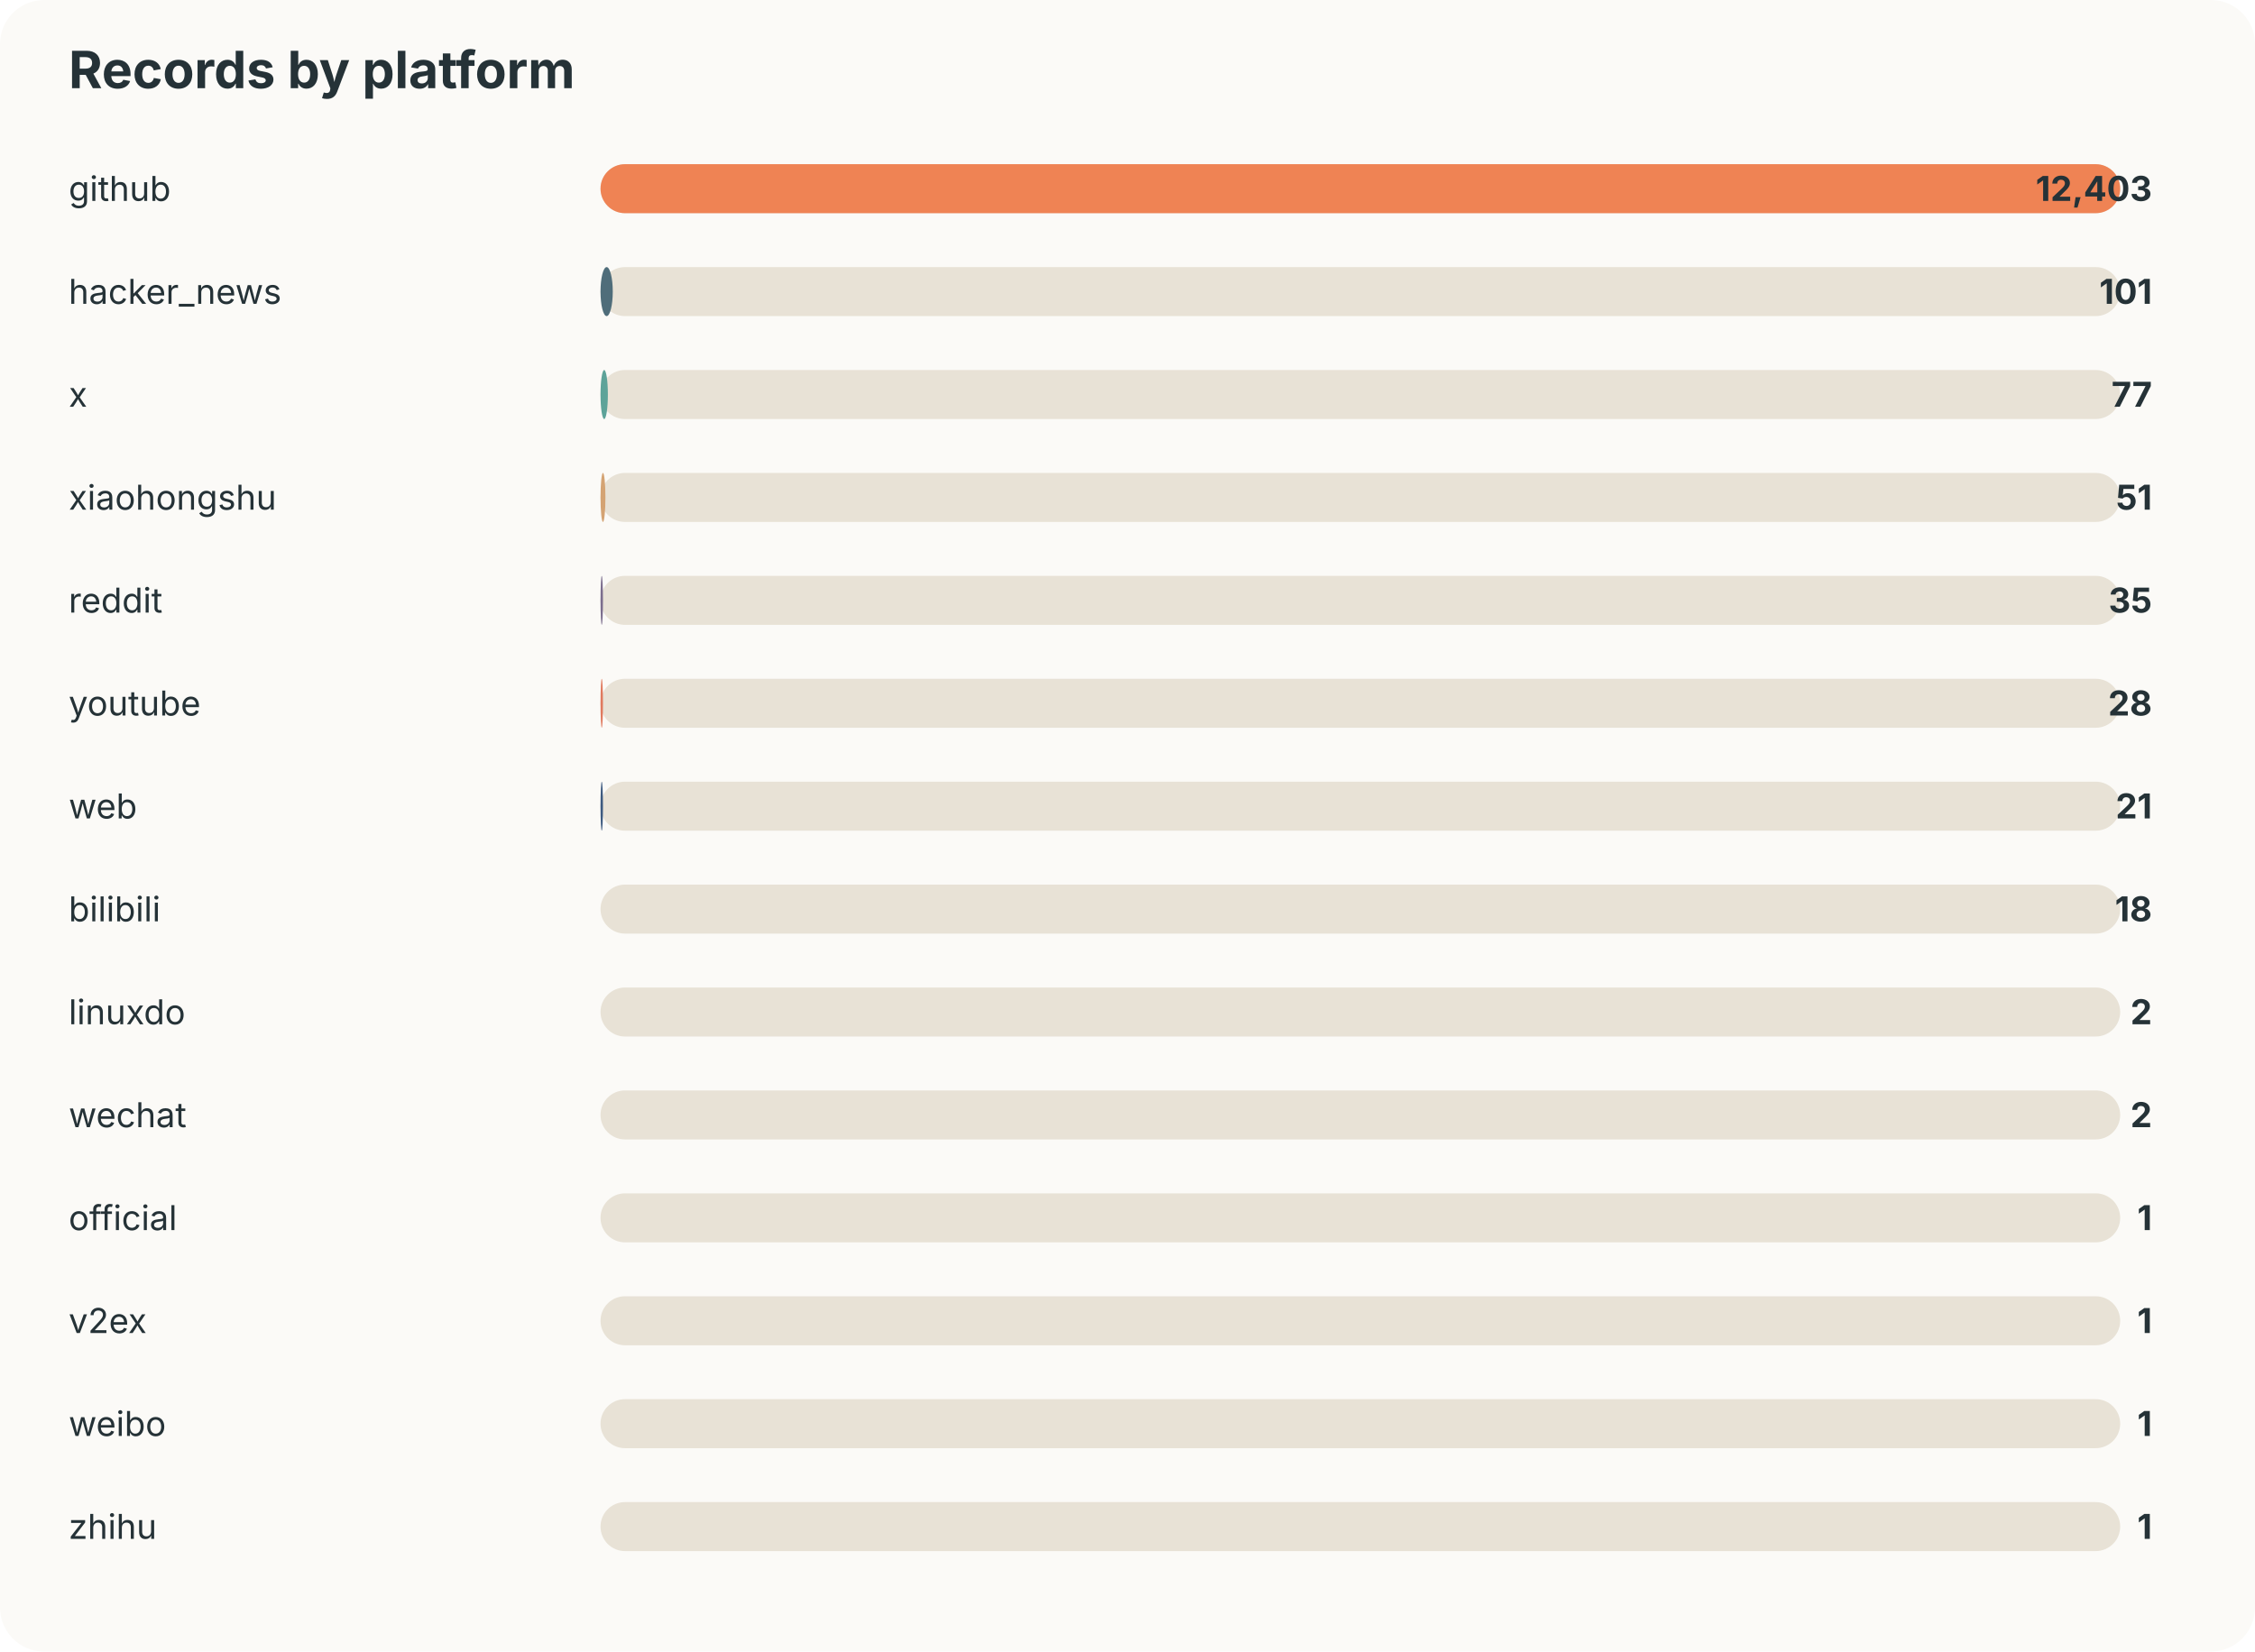
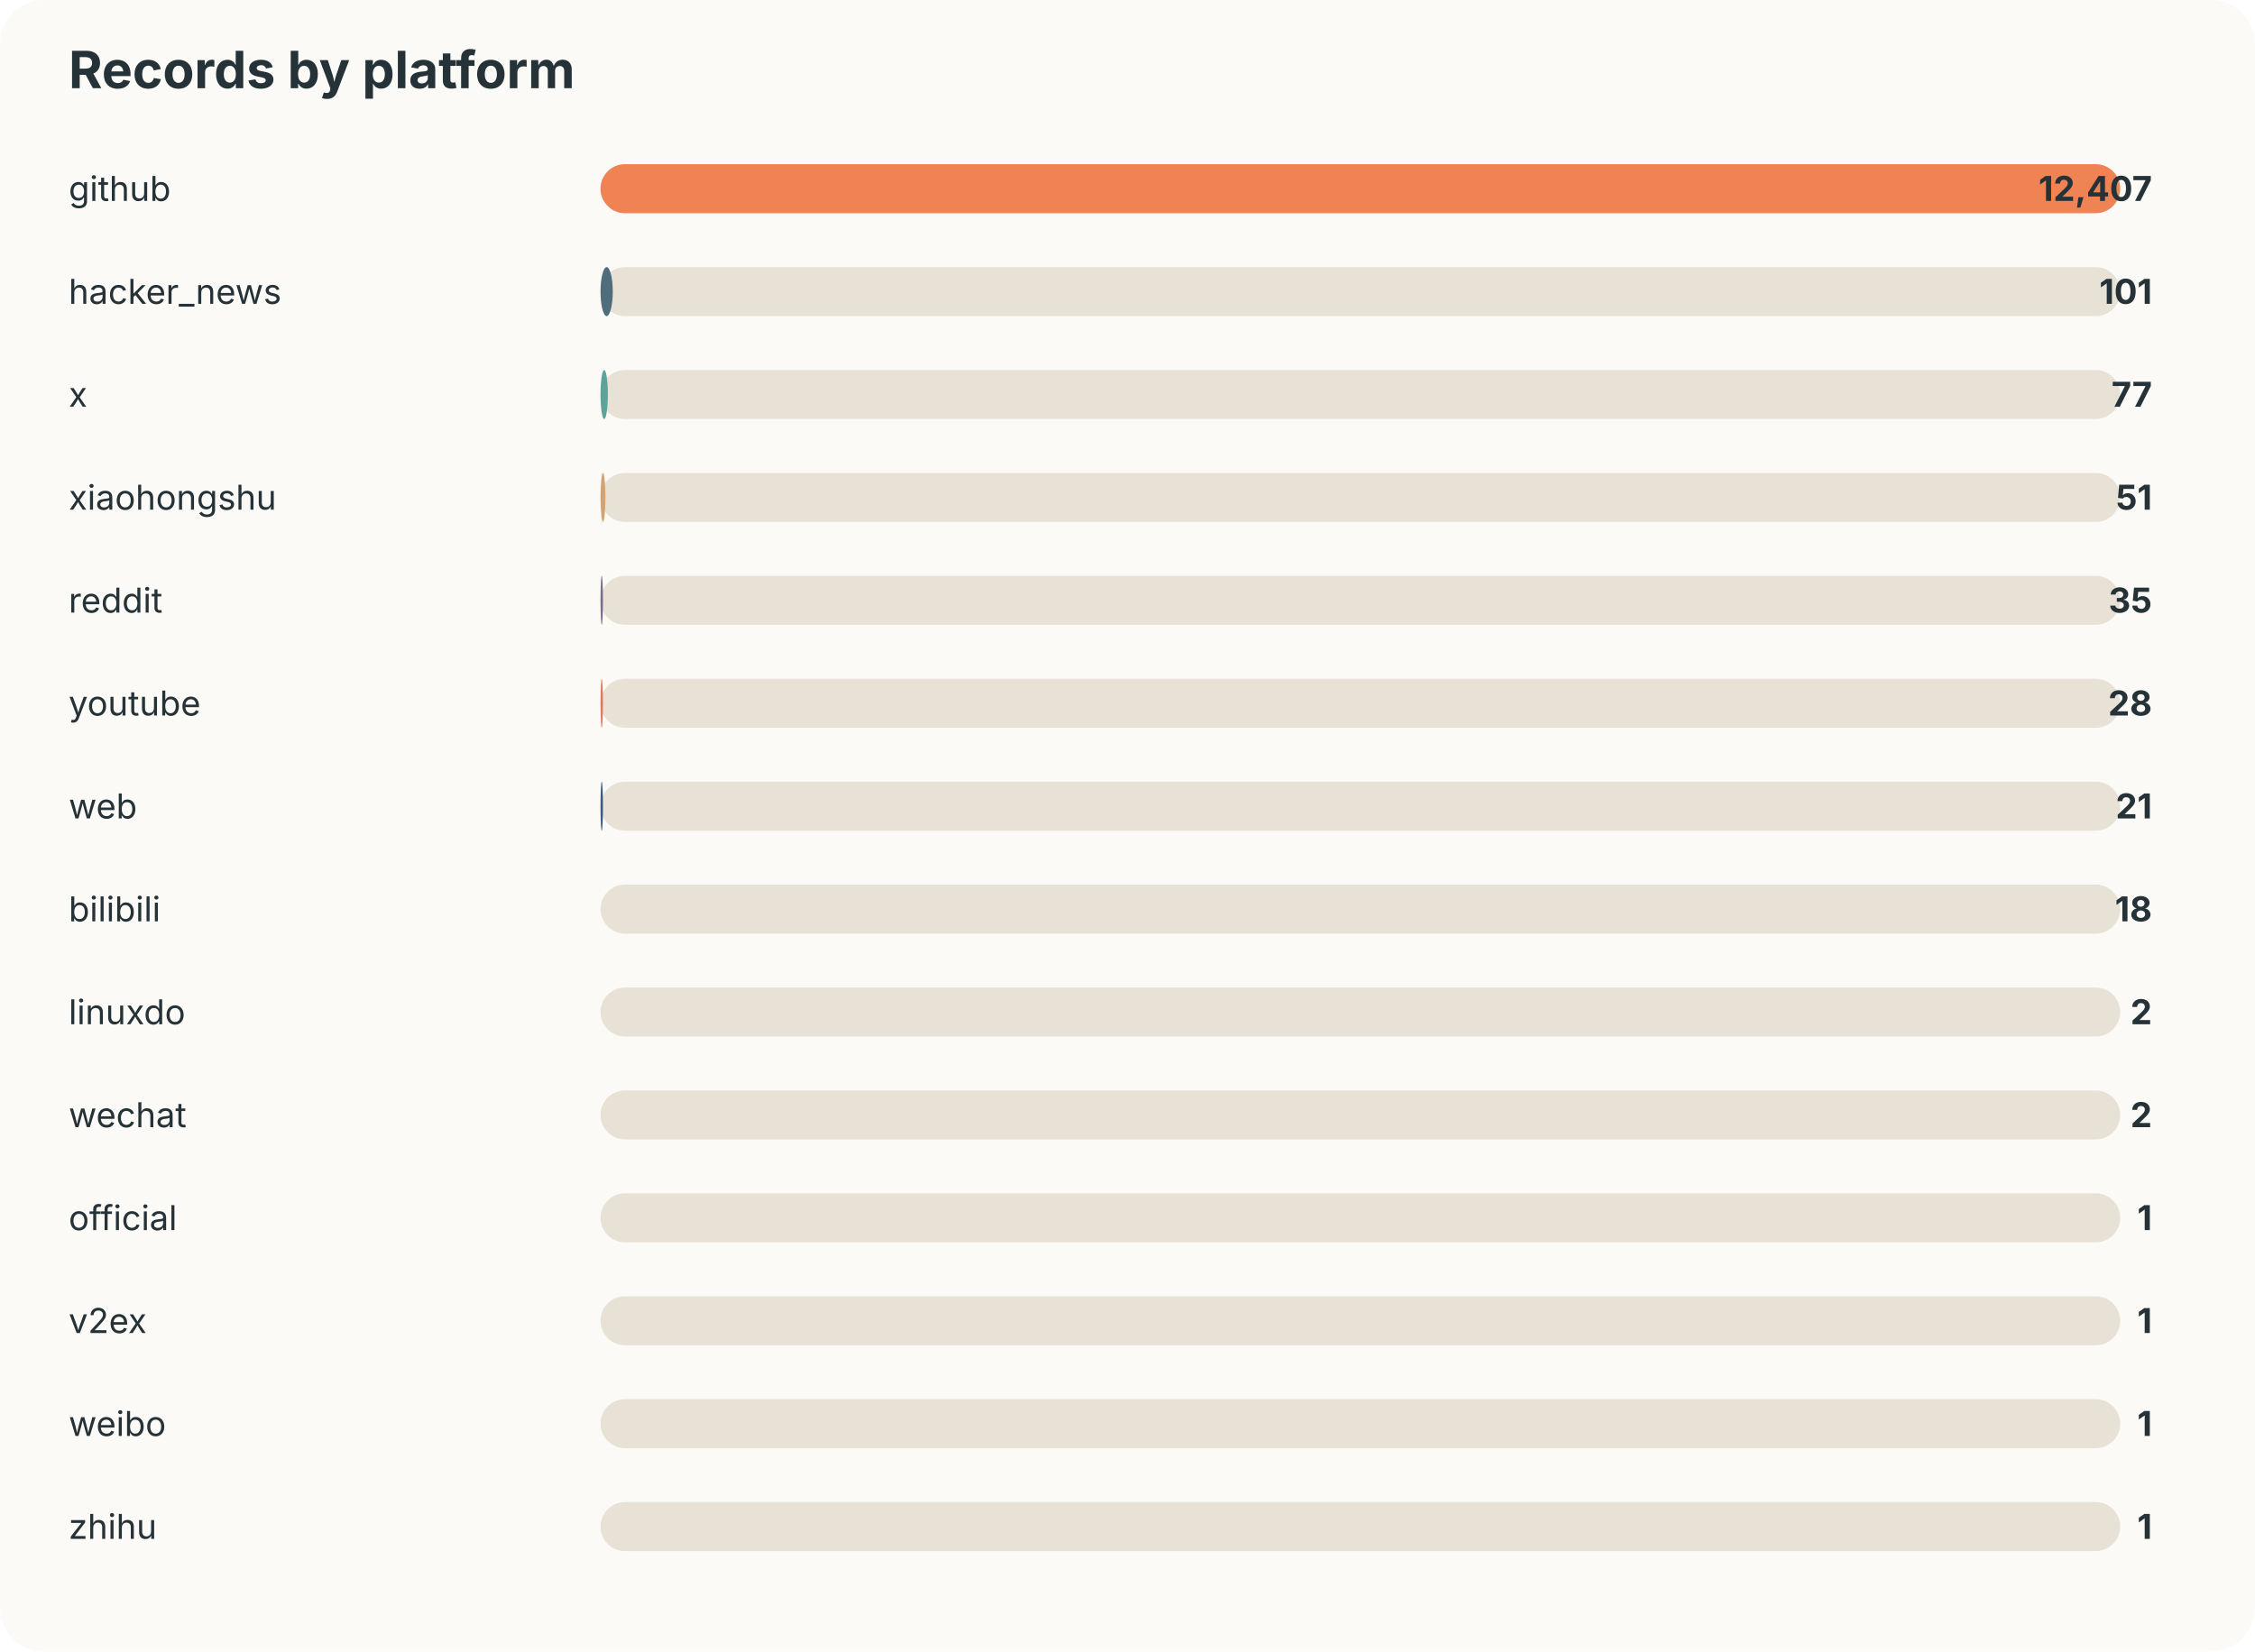
<svg xmlns="http://www.w3.org/2000/svg" width="920" height="674" viewBox="0 0 920 674">
  <style>text{font-family:-apple-system,BlinkMacSystemFont,"Segoe UI",sans-serif;fill:#253237} .muted{fill:#6b7a80;font-size:13px}</style>
  <rect width="100%" height="100%" rx="18" fill="#fbfaf7" />
  <text x="28" y="36" font-size="21" font-weight="700">Records by platform</text>
  <text x="28" y="82" font-size="14">github</text>
  <rect x="245" y="67" width="620" height="20" rx="10" fill="#e8e2d6" />
  <rect x="245" y="67" width="620" height="20" rx="10" fill="#ef8354" />
-   <text x="878" y="82" text-anchor="end" font-size="14" font-weight="700">12,403</text>
+   <text x="878" y="82" text-anchor="end" font-size="14" font-weight="700">12,407</text>
  <text x="28" y="124" font-size="14">hacker_news</text>
  <rect x="245" y="109" width="620" height="20" rx="10" fill="#e8e2d6" />
  <rect x="245" y="109" width="5" height="20" rx="10" fill="#4f6d7a" />
  <text x="878" y="124" text-anchor="end" font-size="14" font-weight="700">101</text>
  <text x="28" y="166" font-size="14">x</text>
  <rect x="245" y="151" width="620" height="20" rx="10" fill="#e8e2d6" />
  <rect x="245" y="151" width="3" height="20" rx="10" fill="#5da399" />
  <text x="878" y="166" text-anchor="end" font-size="14" font-weight="700">77</text>
  <text x="28" y="208" font-size="14">xiaohongshu</text>
  <rect x="245" y="193" width="620" height="20" rx="10" fill="#e8e2d6" />
  <rect x="245" y="193" width="2" height="20" rx="10" fill="#d4a373" />
  <text x="878" y="208" text-anchor="end" font-size="14" font-weight="700">51</text>
  <text x="28" y="250" font-size="14">reddit</text>
  <rect x="245" y="235" width="620" height="20" rx="10" fill="#e8e2d6" />
  <rect x="245" y="235" width="1" height="20" rx="10" fill="#7b6d8d" />
  <text x="878" y="250" text-anchor="end" font-size="14" font-weight="700">35</text>
  <text x="28" y="292" font-size="14">youtube</text>
  <rect x="245" y="277" width="620" height="20" rx="10" fill="#e8e2d6" />
  <rect x="245" y="277" width="1" height="20" rx="10" fill="#e07a5f" />
  <text x="878" y="292" text-anchor="end" font-size="14" font-weight="700">28</text>
  <text x="28" y="334" font-size="14">web</text>
  <rect x="245" y="319" width="620" height="20" rx="10" fill="#e8e2d6" />
  <rect x="245" y="319" width="1" height="20" rx="10" fill="#3d5a80" />
  <text x="878" y="334" text-anchor="end" font-size="14" font-weight="700">21</text>
  <text x="28" y="376" font-size="14">bilibili</text>
  <rect x="245" y="361" width="620" height="20" rx="10" fill="#e8e2d6" />
  <rect x="245" y="361" width="0" height="20" rx="10" fill="#ef8354" />
  <text x="878" y="376" text-anchor="end" font-size="14" font-weight="700">18</text>
  <text x="28" y="418" font-size="14">linuxdo</text>
  <rect x="245" y="403" width="620" height="20" rx="10" fill="#e8e2d6" />
  <rect x="245" y="403" width="0" height="20" rx="10" fill="#4f6d7a" />
  <text x="878" y="418" text-anchor="end" font-size="14" font-weight="700">2</text>
  <text x="28" y="460" font-size="14">wechat</text>
  <rect x="245" y="445" width="620" height="20" rx="10" fill="#e8e2d6" />
  <rect x="245" y="445" width="0" height="20" rx="10" fill="#5da399" />
  <text x="878" y="460" text-anchor="end" font-size="14" font-weight="700">2</text>
  <text x="28" y="502" font-size="14">official</text>
  <rect x="245" y="487" width="620" height="20" rx="10" fill="#e8e2d6" />
  <rect x="245" y="487" width="0" height="20" rx="10" fill="#d4a373" />
  <text x="878" y="502" text-anchor="end" font-size="14" font-weight="700">1</text>
  <text x="28" y="544" font-size="14">v2ex</text>
  <rect x="245" y="529" width="620" height="20" rx="10" fill="#e8e2d6" />
  <rect x="245" y="529" width="0" height="20" rx="10" fill="#7b6d8d" />
  <text x="878" y="544" text-anchor="end" font-size="14" font-weight="700">1</text>
  <text x="28" y="586" font-size="14">weibo</text>
  <rect x="245" y="571" width="620" height="20" rx="10" fill="#e8e2d6" />
  <rect x="245" y="571" width="0" height="20" rx="10" fill="#e07a5f" />
  <text x="878" y="586" text-anchor="end" font-size="14" font-weight="700">1</text>
  <text x="28" y="628" font-size="14">zhihu</text>
  <rect x="245" y="613" width="620" height="20" rx="10" fill="#e8e2d6" />
  <rect x="245" y="613" width="0" height="20" rx="10" fill="#3d5a80" />
  <text x="878" y="628" text-anchor="end" font-size="14" font-weight="700">1</text>
</svg>
